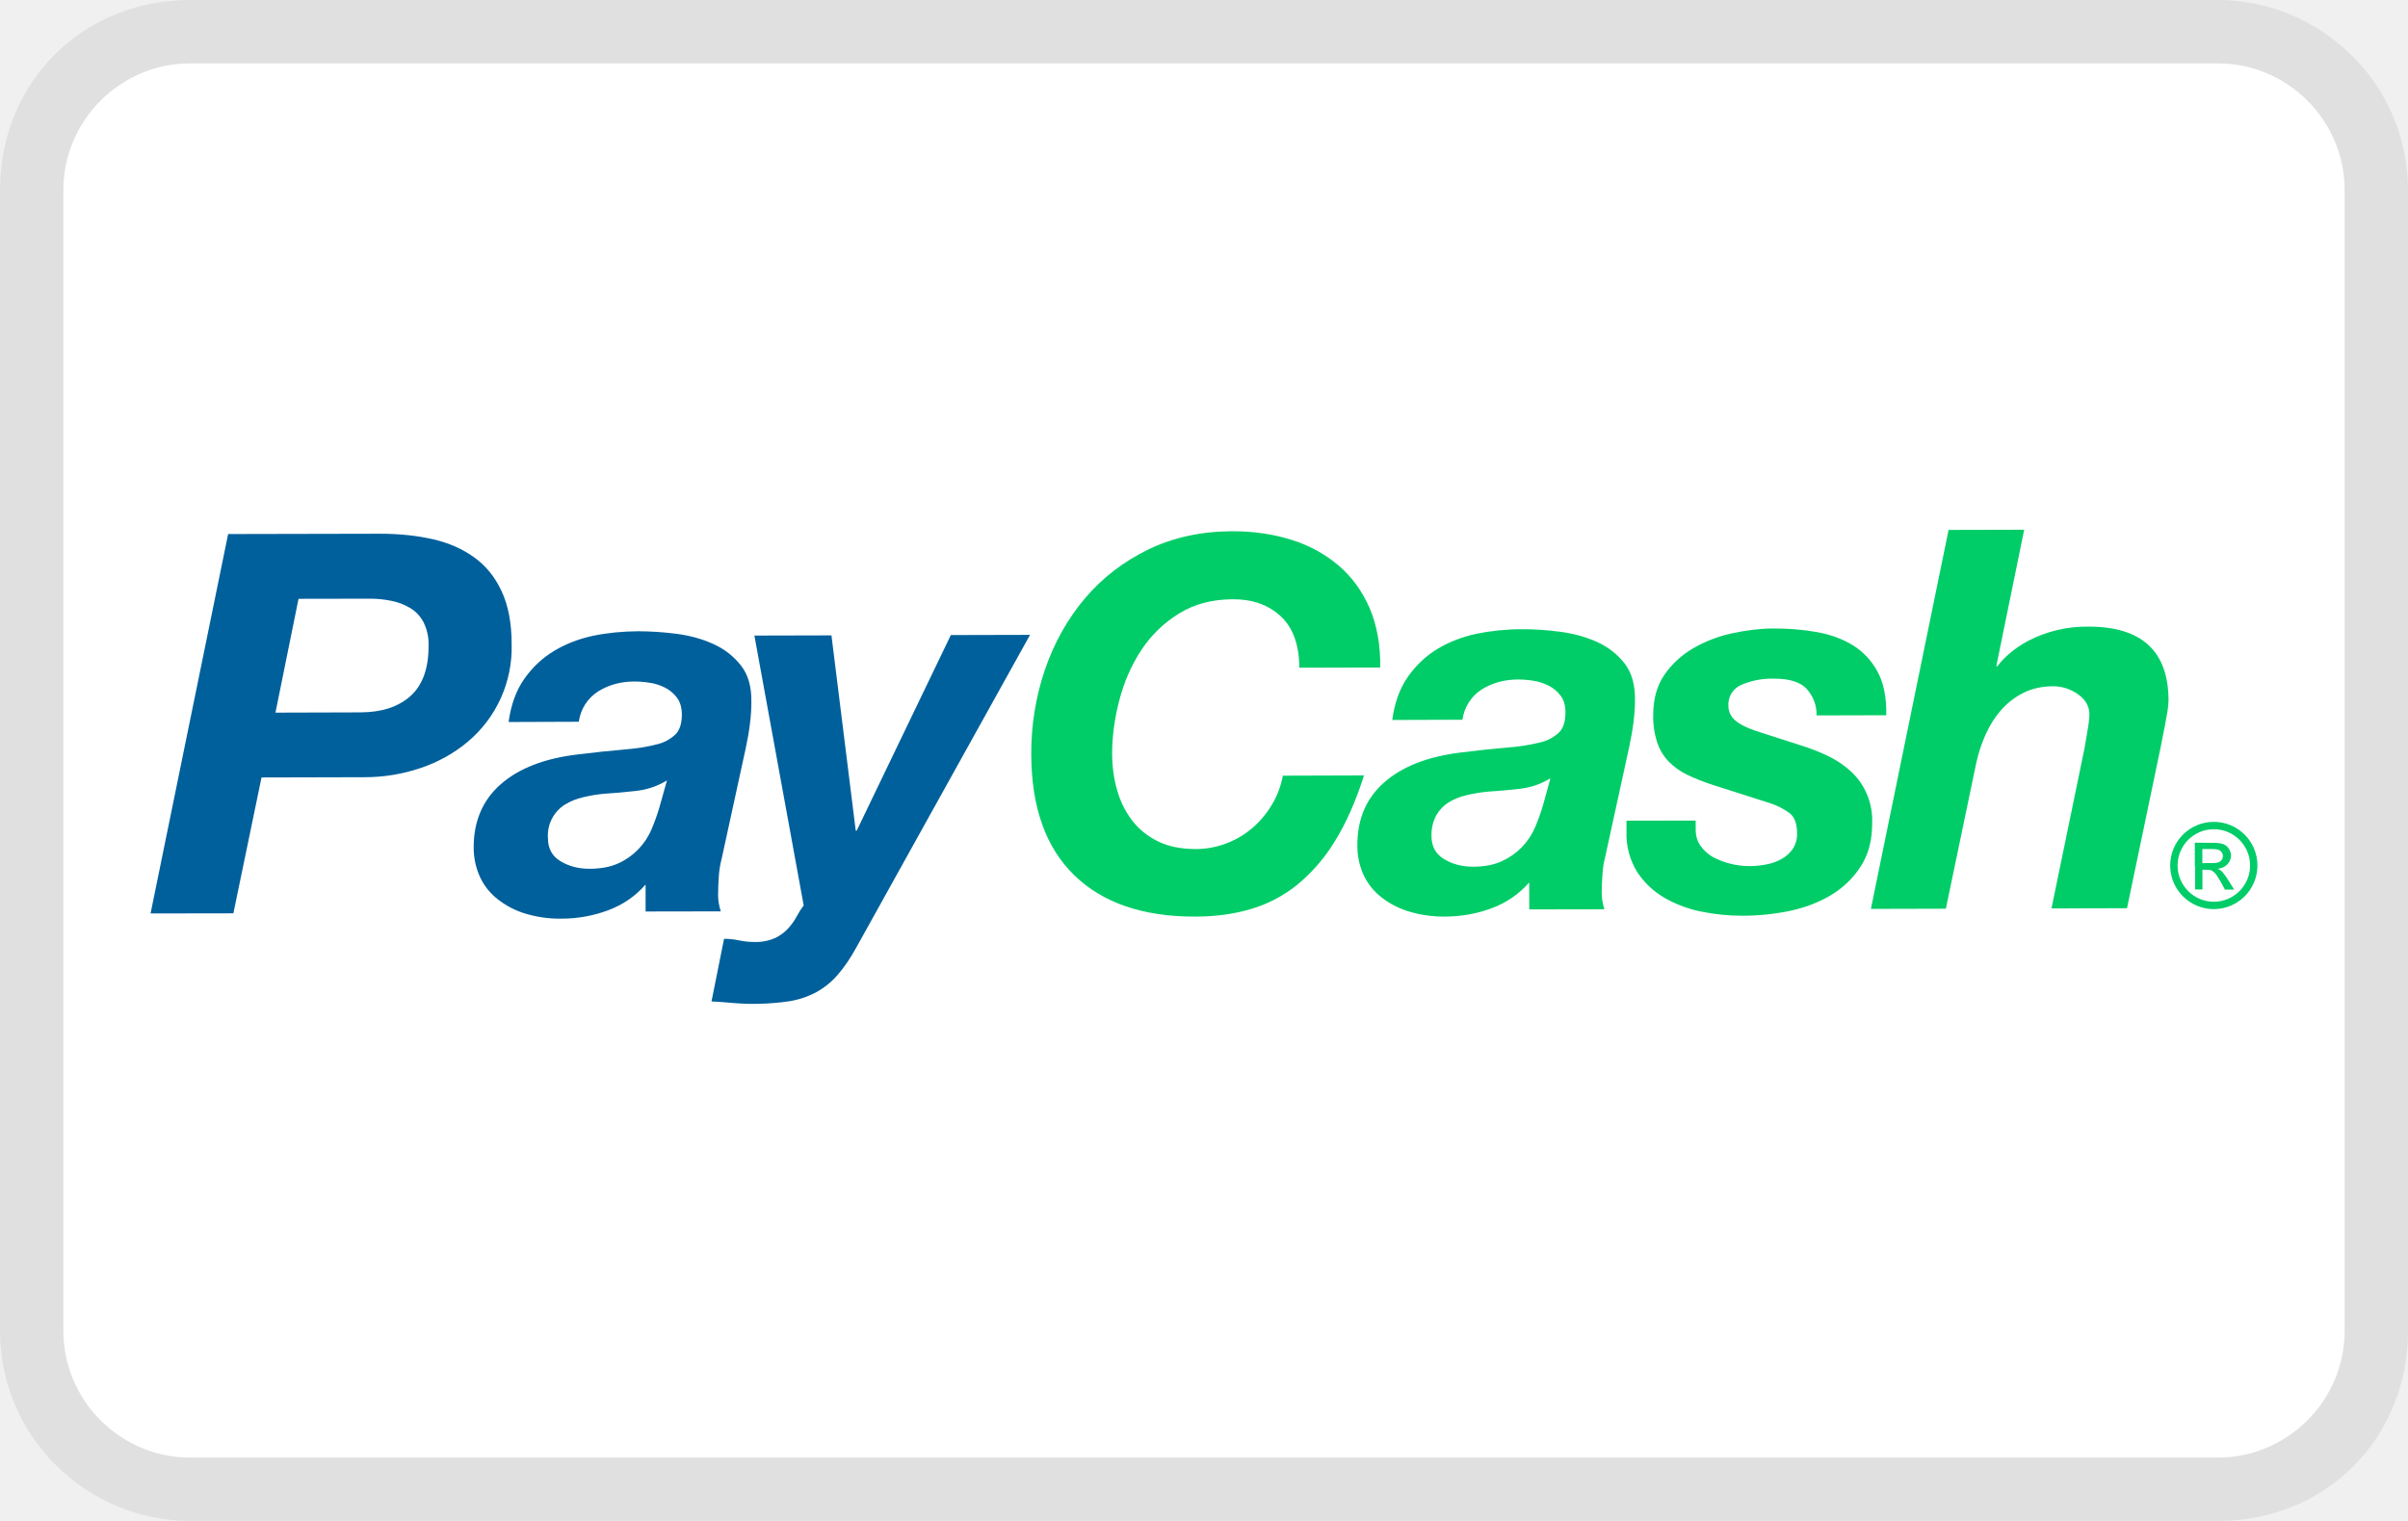
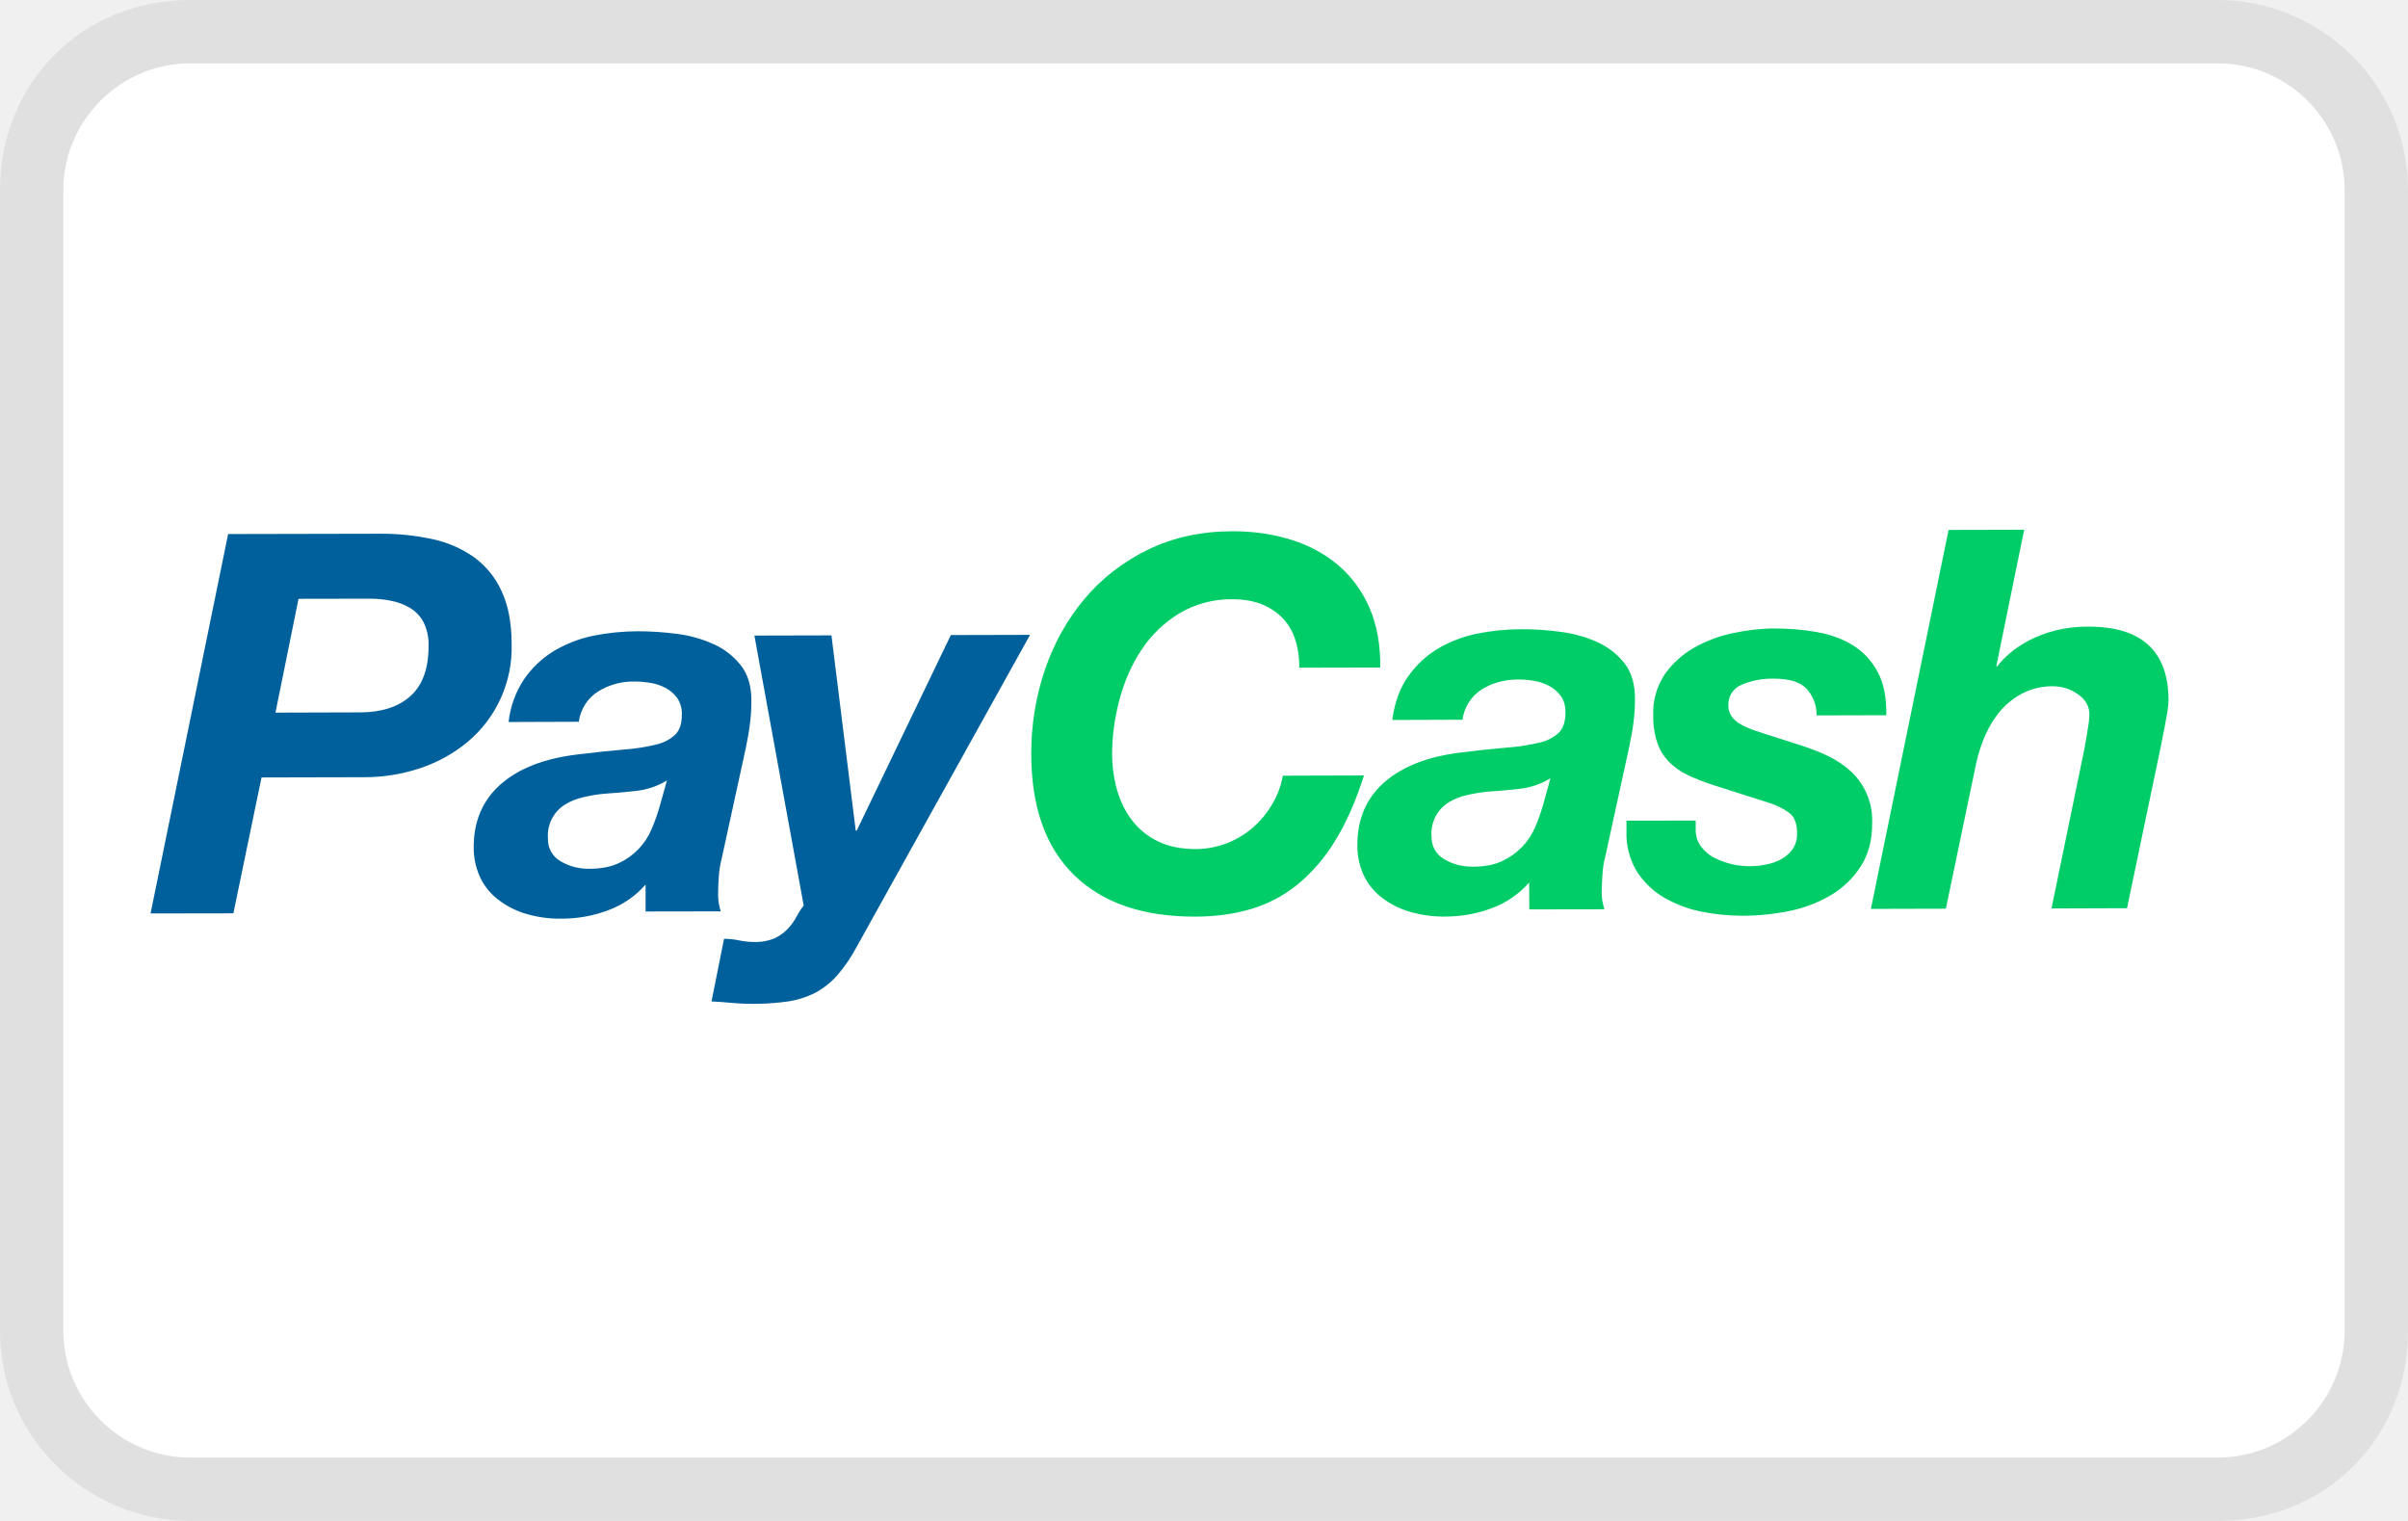
<svg xmlns="http://www.w3.org/2000/svg" role="img" viewBox="0 0 38 24" width="38" height="24" aria-labelledby="pi-paycash">
-   <path fill="#000" opacity=".07" d="M35 0H3C1.3 0 0 1.3 0 3v18c0 1.7 1.4 3 3 3h32c1.7 0 3-1.3 3-3V3c0-1.7-1.4-3-3-3z" />
-   <path fill="#fff" d="M35 1c1.1 0 2 .9 2 2v18c0 1.1-.9 2-2 2H3c-1.1 0-2-.9-2-2V3c0-1.1.9-2 2-2h32" />
-   <path d="M5.995 8.422c.301 0 .58.029.833.086.254.058.473.155.657.288.185.134.329.312.432.536.104.224.157.5.157.83a1.938 1.938 0 01-.695 1.545c-.214.179-.461.317-.74.412a2.758 2.758 0 01-.888.145l-1.624.004-.444 2.144-1.307.002L3.6 8.427l2.395-.005zm-.308 2.819c.334-.001.598-.086.79-.257.191-.171.288-.437.286-.794a.773.773 0 00-.08-.373.571.571 0 00-.214-.225.927.927 0 00-.297-.112 1.66 1.66 0 00-.34-.033l-1.121.002-.364 1.796 1.34-.004zM8.274 10.712c.128-.182.283-.328.466-.439.184-.111.389-.191.616-.24.228-.047.464-.07.709-.072.195 0 .398.013.608.04.211.027.406.08.583.161.178.08.323.194.437.34.115.146.17.342.164.586 0 .205-.03.447-.09.725l-.378 1.734a1.477 1.477 0 00-.046.288 4.295 4.295 0 00-.011.296c0 .071.013.155.042.25l-1.186.002v-.425c-.162.184-.359.32-.592.406a2.08 2.08 0 01-.726.132 1.86 1.86 0 01-.613-.09 1.316 1.316 0 01-.438-.245.95.95 0 01-.26-.358 1.123 1.123 0 01-.084-.428c-.001-.417.142-.75.427-1 .286-.251.69-.408 1.214-.47.278-.034.52-.06.727-.077.205-.017.376-.044.513-.08a.64.64 0 00.304-.16c.067-.068.1-.172.1-.312 0-.111-.027-.2-.076-.266a.548.548 0 00-.187-.158.763.763 0 00-.243-.078 1.577 1.577 0 00-.246-.02c-.21 0-.4.052-.567.155a.673.673 0 00-.307.48l-1.108.004c.037-.273.12-.5.248-.681zm1.767 1.768c-.172.02-.345.035-.518.046-.111.011-.22.03-.325.055a.955.955 0 00-.28.113.577.577 0 00-.271.534c0 .16.066.282.197.361.132.08.284.12.456.12.183 0 .338-.03.463-.088a1.03 1.03 0 00.52-.538c.05-.117.091-.234.125-.35l.117-.418c-.15.091-.312.145-.484.165z" fill="#00609C" />
-   <path d="M13.218 15.384a1.24 1.24 0 01-.35.28 1.376 1.376 0 01-.437.139 3.9 3.9 0 01-.887.022 7.308 7.308 0 00-.316-.023l.198-.988c.078 0 .156.008.237.025.08.017.16.025.238.025a.76.76 0 00.333-.063.693.693 0 00.204-.151.953.953 0 00.133-.187c.035-.066.073-.125.112-.174l-.778-4.26 1.216-.003.383 3.08h.016l1.485-3.085 1.25-.003-2.73 4.912c-.1.184-.202.334-.307.454z" fill="#00609C" />
-   <path d="M20.213 9.727c-.194-.182-.446-.272-.756-.271-.327.001-.611.076-.854.227-.242.15-.44.343-.595.579-.155.237-.27.5-.345.79-.076.29-.113.574-.113.85.002.201.028.392.08.57.052.18.131.339.238.477.106.138.242.247.409.329.165.081.366.12.6.12a1.383 1.383 0 00.904-.348c.119-.106.22-.23.301-.37a1.35 1.35 0 00.162-.44l1.281-.004c-.13.407-.282.752-.458 1.035a2.711 2.711 0 01-.594.689 2.11 2.11 0 01-.732.384c-.268.08-.56.119-.876.12-.826.002-1.464-.216-1.913-.654-.45-.438-.675-1.072-.678-1.903a4.09 4.09 0 01.217-1.344c.146-.423.356-.797.629-1.12.274-.324.607-.58 1-.772.394-.19.836-.287 1.324-.288.337-.001.65.045.938.136a2.1 2.1 0 01.746.408c.21.181.372.405.488.674.114.269.17.58.165.932l-1.277.003c-.001-.358-.099-.629-.291-.81zM22.218 10.679c.127-.181.282-.328.465-.439.184-.11.39-.191.617-.239a3.53 3.53 0 01.708-.072c.195-.002.398.012.609.04.21.026.405.08.584.16.177.08.322.194.437.34.113.148.168.342.163.587 0 .205-.03.447-.09.726l-.378 1.732a1.397 1.397 0 00-.045.288 4.34 4.34 0 00-.012.296c0 .071.014.155.042.25l-1.185.002-.001-.425c-.161.183-.358.32-.592.406-.233.088-.475.13-.725.132a1.89 1.89 0 01-.613-.09 1.315 1.315 0 01-.439-.244.957.957 0 01-.26-.357 1.123 1.123 0 01-.083-.429c-.002-.417.141-.75.427-1 .285-.25.69-.407 1.214-.47.277-.034.52-.06.726-.077a3.02 3.02 0 00.514-.08.645.645 0 00.303-.159c.067-.069.1-.174.1-.313 0-.11-.025-.2-.076-.266a.55.55 0 00-.188-.158.792.792 0 00-.241-.078 1.574 1.574 0 00-.246-.02c-.211.001-.4.052-.567.155a.673.673 0 00-.307.48l-1.108.004c.036-.274.119-.5.247-.682zm1.766 1.768c-.172.02-.344.035-.518.046-.11.012-.22.03-.325.055a.952.952 0 00-.28.113.578.578 0 00-.196.205.65.65 0 00-.075.329c0 .16.066.282.198.361.131.08.283.12.455.12.184 0 .34-.03.464-.09a1.03 1.03 0 00.52-.537c.05-.117.09-.234.125-.35l.115-.418c-.148.091-.31.146-.483.166zM28.503 10.862c-.103-.102-.27-.153-.504-.153a1.223 1.223 0 00-.52.098.337.337 0 00-.204.33c0 .094.04.174.12.241.081.067.222.13.421.19l.592.19c.16.05.31.109.446.174.136.067.256.149.36.245a1.052 1.052 0 01.33.812c.002.266-.058.492-.177.678a1.432 1.432 0 01-.47.456c-.194.117-.413.2-.658.252-.245.05-.492.075-.742.075a3.211 3.211 0 01-.643-.064 1.931 1.931 0 01-.588-.219 1.286 1.286 0 01-.43-.407 1.135 1.135 0 01-.169-.636v-.174l1.092-.002v.14c0 .1.025.185.076.258.05.07.115.131.196.178a1.24 1.24 0 00.58.143c.088 0 .178-.01.266-.027a.769.769 0 00.242-.088.535.535 0 00.174-.159.423.423 0 00.066-.246c0-.15-.04-.255-.118-.316a1.056 1.056 0 00-.308-.157l-.909-.29a3.219 3.219 0 01-.396-.157 1.044 1.044 0 01-.292-.207.804.804 0 01-.183-.3 1.286 1.286 0 01-.064-.433c-.001-.255.059-.469.178-.641.119-.172.273-.313.462-.422a2.11 2.11 0 01.621-.234c.226-.048.44-.073.646-.073.233 0 .458.018.676.057.216.038.407.109.571.21.164.103.294.242.389.42.095.177.14.405.135.682l-1.1.003a.6.6 0 00-.164-.427zM31.943 8.359l-.44 2.154h.017a1.27 1.27 0 01.192-.201c.083-.073.184-.14.3-.203a2.003 2.003 0 01.94-.221c.844-.003 1.266.385 1.269 1.16 0 .044-.006.102-.016.172-.011.07-.024.141-.038.214-.013.072-.028.14-.041.205a2.835 2.835 0 00-.03.155l-.53 2.537-1.192.004.523-2.537c.01-.066.026-.156.045-.267.02-.111.03-.198.03-.26 0-.128-.062-.234-.182-.317a.676.676 0 00-.39-.125c-.178 0-.336.037-.473.106a1.16 1.16 0 00-.351.273c-.098.112-.178.24-.243.385a2.344 2.344 0 00-.146.445l-.48 2.301-1.183.003 1.226-5.98 1.193-.003zM35.624 13.657a.688.688 0 11-1.377 0 .688.688 0 011.377 0z" fill="#00CD68" />
-   <path d="M35.508 13.657a.572.572 0 11-1.144 0 .572.572 0 011.144 0z" fill="#fff" />
-   <path d="M34.636 13.667v-.37l.163.002c.163 0 .175 0 .216.005.062.008.1.024.134.058a.187.187 0 01.038.056c.014.03.02.05.02.081a.2.2 0 01-.056.138.223.223 0 01-.146.07h-.01l.018.009a.2.2 0 01.07.058c.027.031.053.069.097.14l.051.082.024.038.002.004h-.145l-.01-.017-.015-.028-.012-.022a1.496 1.496 0 00-.08-.137.27.27 0 00-.09-.096c-.023-.01-.045-.014-.104-.014h-.045v.312H34.64v-.369h-.003z" fill="#00CD68" />
-   <path d="M34.958 13.618a.21.21 0 00.067-.018.068.068 0 00.023-.017c.02-.02.03-.04.03-.07.002-.015 0-.02-.002-.03a.1.1 0 00-.053-.067.148.148 0 00-.056-.015c-.013-.003-.036-.003-.114-.004h-.098v.224l.093-.002c.073.002.097 0 .11 0z" fill="#fff" />
+   <g clip-path="url(#a)">
+     <path opacity=".07" d="M35 0H3C1.3 0 0 1.3 0 3v18c0 1.7 1.4 3 3 3h32c1.7 0 3-1.3 3-3V3c0-1.7-1.4-3-3-3Z" fill="#000" />
+     <path d="M35 1c1.1 0 2 .9 2 2v18c0 1.1-.9 2-2 2H3c-1.1 0-2-.9-2-2V3c0-1.1.9-2 2-2h32Z" fill="#fff" />
+     <path fill-rule="evenodd" clip-rule="evenodd" d="M6.828 8.508a3.8 3.8 0 0 0-.833-.086L3.6 8.427l-1.224 5.987 1.307-.002.444-2.144 1.624-.004c.302 0 .602-.048.888-.145.279-.095.526-.233.74-.412a1.938 1.938 0 0 0 .695-1.545c0-.33-.053-.606-.157-.83a1.335 1.335 0 0 0-.432-.536 1.788 1.788 0 0 0-.657-.288Zm-.351 2.476c-.192.171-.456.256-.79.257l-1.34.004.364-1.796 1.121-.002c.114 0 .228.01.34.033.105.02.205.058.297.112.09.054.165.132.214.225a.773.773 0 0 1 .08.373c.002.357-.095.623-.286.794ZM8.74 10.273a1.545 1.545 0 0 0-.466.439 1.514 1.514 0 0 0-.248.681l1.108-.004a.673.673 0 0 1 .307-.48 1.06 1.06 0 0 1 .567-.155c.082 0 .165.007.246.02a.762.762 0 0 1 .243.078.547.547 0 0 1 .187.158.437.437 0 0 1 .076.266c0 .14-.033.244-.1.312a.64.64 0 0 1-.304.16 3.051 3.051 0 0 1-.513.08c-.207.017-.449.043-.727.077-.524.062-.928.219-1.214.47-.285.25-.428.583-.427 1 0 .147.028.292.084.428a.95.95 0 0 0 .26.358c.129.109.278.192.438.245.198.064.405.095.613.09.248 0 .494-.045.726-.132.233-.086.43-.222.592-.406v.425l1.186-.002a.868.868 0 0 1-.042-.25c0-.099.004-.197.011-.296.006-.097.021-.194.046-.288l.378-1.734c.06-.278.09-.52.09-.725.006-.244-.049-.44-.164-.586a1.135 1.135 0 0 0-.437-.34 2.006 2.006 0 0 0-.583-.161 4.77 4.77 0 0 0-.608-.04 3.65 3.65 0 0 0-.709.072 1.998 1.998 0 0 0-.616.24Zm.783 2.253c.173-.011.346-.026.518-.046.172-.02.334-.074.484-.165l-.117.418a3.128 3.128 0 0 1-.125.35c-.1.238-.285.43-.52.538-.125.058-.28.088-.463.088a.862.862 0 0 1-.456-.12.395.395 0 0 1-.197-.361.577.577 0 0 1 .271-.534.955.955 0 0 1 .28-.113c.105-.025.214-.044.325-.055Z" fill="#00609C" />
+     <path d="M12.868 15.664a1.24 1.24 0 0 0 .35-.28 2.5 2.5 0 0 0 .307-.454l2.73-4.912-1.25.003-1.485 3.085h-.016l-.383-3.08-1.216.003.778 4.26a1.136 1.136 0 0 0-.112.174.949.949 0 0 1-.133.187.691.691 0 0 1-.204.151.76.76 0 0 1-.333.063c-.078 0-.158-.008-.238-.025a1.144 1.144 0 0 0-.237-.025l-.198.988c.106.005.21.013.316.023a3.9 3.9 0 0 0 .887-.022c.152-.022.3-.069.437-.139Z" fill="#00609C" />
+     <path d="M20.213 9.727c-.194-.182-.446-.272-.756-.271a1.592 1.592 0 0 0-.854.227c-.242.15-.44.343-.595.579-.155.237-.27.5-.345.79-.076.29-.113.574-.113.85.002.201.028.392.08.57.052.18.131.339.238.477.106.138.242.247.409.329.165.081.366.12.6.12.333-.003.655-.127.904-.348.119-.106.22-.23.301-.37.08-.136.134-.285.162-.44l1.281-.004c-.13.407-.282.752-.458 1.035a2.712 2.712 0 0 1-.594.689 2.11 2.11 0 0 1-.732.384c-.268.08-.56.119-.876.12-.826.002-1.464-.216-1.913-.654-.45-.438-.675-1.072-.678-1.903-.003-.457.07-.911.217-1.344.146-.423.356-.797.629-1.12.274-.324.607-.58 1-.772.394-.19.836-.287 1.324-.288.337-.001.65.045.938.136a2.1 2.1 0 0 1 .746.408c.21.181.372.405.488.674.114.269.17.58.165.932l-1.277.003c-.001-.358-.099-.629-.291-.81v.001Zm2.005.952c.127-.181.282-.328.465-.439.184-.11.39-.191.617-.239.233-.048.47-.072.708-.072.195-.002.398.012.609.04.21.026.405.08.584.16.177.08.322.194.437.34.113.148.168.342.163.587 0 .205-.03.447-.09.726l-.378 1.732c-.025.094-.04.19-.045.288a4.3 4.3 0 0 0-.012.296c0 .071.014.155.042.25l-1.185.002-.001-.425c-.161.183-.358.32-.592.406-.233.088-.475.13-.725.132a1.891 1.891 0 0 1-.613-.09 1.315 1.315 0 0 1-.439-.244.956.956 0 0 1-.26-.357 1.122 1.122 0 0 1-.083-.429c-.002-.417.141-.75.427-1 .285-.25.69-.407 1.214-.47.277-.034.52-.06.726-.077.173-.012.345-.039.514-.08a.644.644 0 0 0 .303-.159c.067-.069.1-.174.1-.313 0-.11-.025-.2-.076-.266a.55.55 0 0 0-.188-.158.79.79 0 0 0-.241-.078 1.572 1.572 0 0 0-.246-.02c-.211.001-.4.052-.567.155a.673.673 0 0 0-.307.48l-1.108.004c.036-.274.119-.5.247-.682Zm1.766 1.768c-.172.02-.344.035-.518.046-.11.012-.22.03-.325.055a.95.95 0 0 0-.28.113.579.579 0 0 0-.271.534c0 .16.066.282.198.361.131.08.283.12.455.12.184 0 .34-.03.464-.09.235-.108.42-.3.52-.537.05-.117.09-.234.125-.35l.115-.418a1.17 1.17 0 0 1-.483.166Zm4.519-1.585c-.103-.102-.27-.153-.504-.153a1.223 1.223 0 0 0-.52.098.337.337 0 0 0-.204.33c0 .094.04.174.12.241.081.067.222.13.421.19l.592.19c.16.05.31.109.446.174.136.067.256.149.36.245a1.054 1.054 0 0 1 .33.812c.002.266-.058.492-.177.678a1.43 1.43 0 0 1-.47.456 2.11 2.11 0 0 1-.658.252c-.245.05-.492.075-.742.075-.216 0-.431-.021-.643-.064a1.929 1.929 0 0 1-.588-.219c-.173-.1-.32-.24-.43-.407a1.135 1.135 0 0 1-.169-.636v-.174l1.092-.002v.14c0 .1.025.185.076.258.05.07.115.131.196.178a1.24 1.24 0 0 0 .846.116.769.769 0 0 0 .242-.088.535.535 0 0 0 .174-.159.423.423 0 0 0 .066-.246c0-.15-.04-.255-.118-.316a1.056 1.056 0 0 0-.308-.157l-.909-.29a3.22 3.22 0 0 1-.396-.157 1.045 1.045 0 0 1-.292-.207.803.803 0 0 1-.183-.3 1.286 1.286 0 0 1-.064-.433 1.093 1.093 0 0 1 .178-.641 1.41 1.41 0 0 1 .462-.422c.193-.11.403-.19.621-.234.226-.048.44-.073.646-.073.233 0 .458.018.676.057.216.038.407.109.571.21.164.103.294.242.389.42.095.177.14.405.135.682l-1.1.003a.6.6 0 0 0-.164-.427Zm3.44-2.503-.44 2.154h.017c.056-.074.12-.141.192-.201.083-.073.184-.14.3-.203.29-.15.613-.225.94-.221.844-.003 1.266.385 1.269 1.16 0 .044-.006.102-.016.172-.011.07-.024.141-.038.214-.013.072-.028.14-.041.205a2.922 2.922 0 0 0-.03.155l-.53 2.537-1.192.004.523-2.537c.01-.066.026-.156.045-.267.02-.111.03-.198.03-.26 0-.128-.062-.234-.182-.317a.676.676 0 0 0-.39-.125 1.04 1.04 0 0 0-.473.106 1.16 1.16 0 0 0-.351.273c-.098.112-.178.24-.243.385a2.346 2.346 0 0 0-.146.445l-.48 2.301-1.183.003 1.226-5.98 1.193-.003Z" fill="#00CD68" />
+   </g>
+   <defs>
+     <clipPath id="pi-paycash-a">
+       <path fill="#fff" d="M0 0h38v24H0z" />
+     </clipPath>
+   </defs>
</svg>
